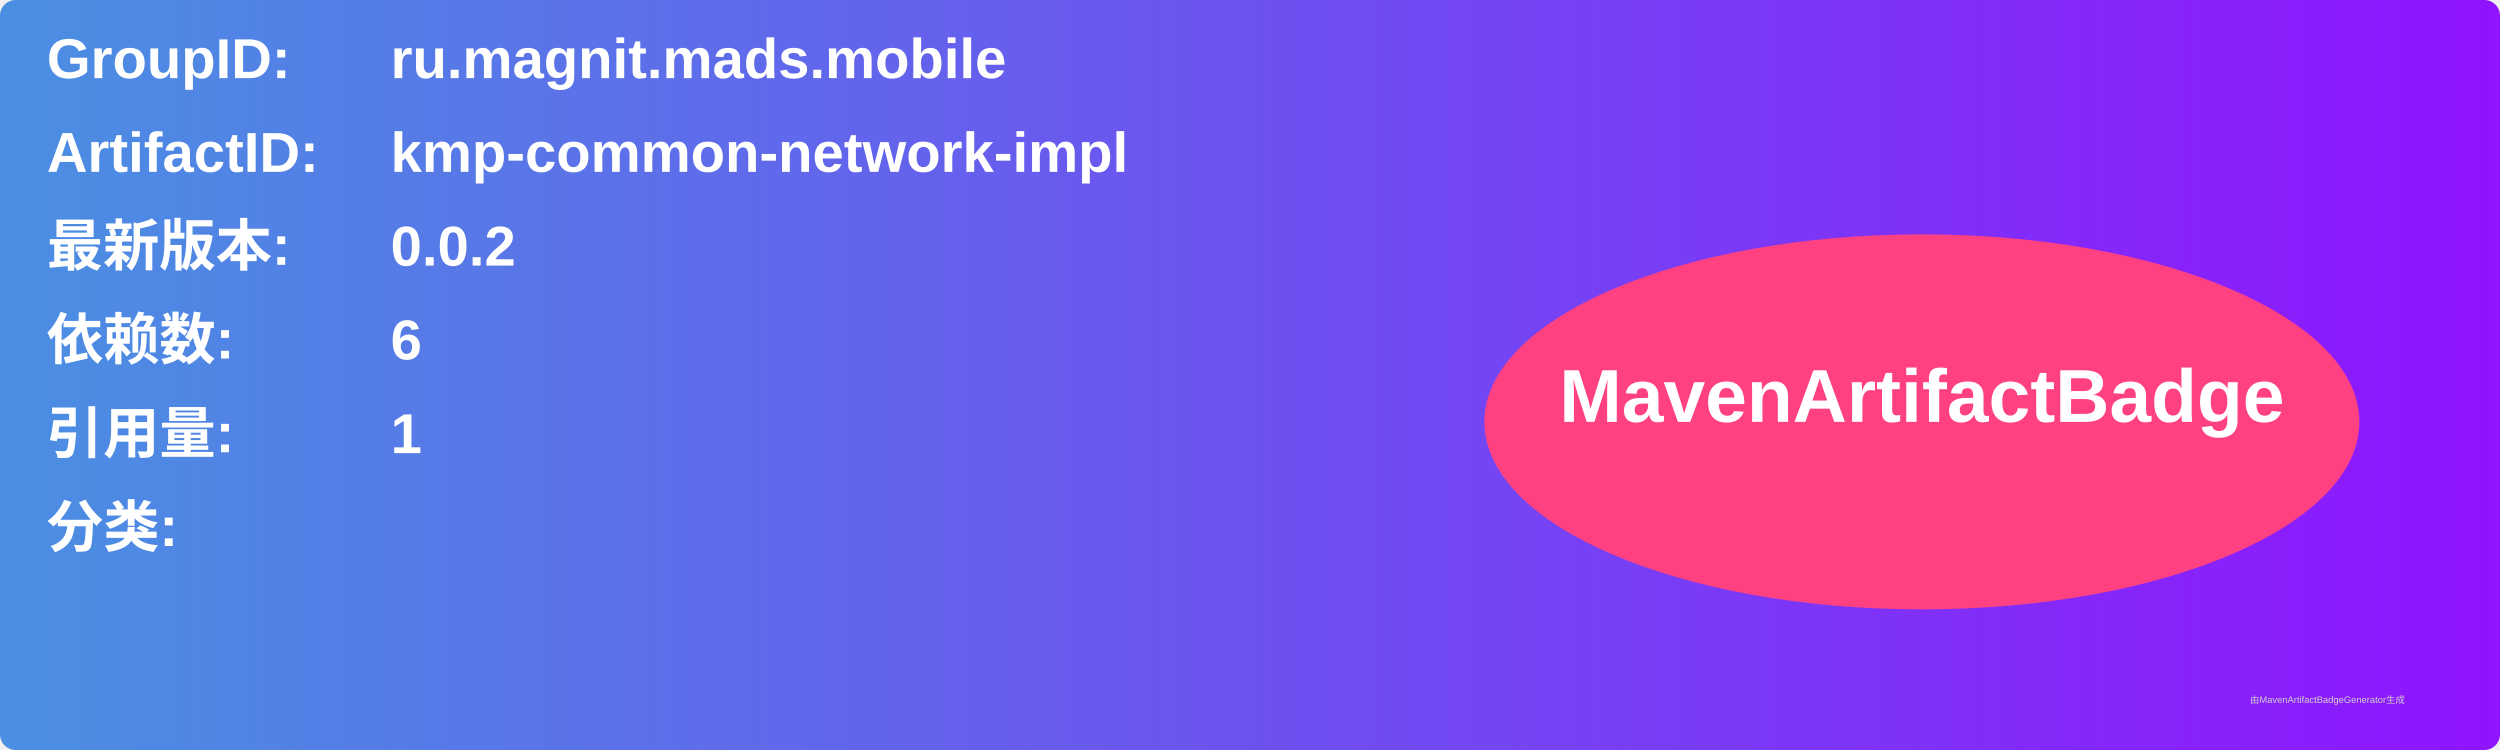
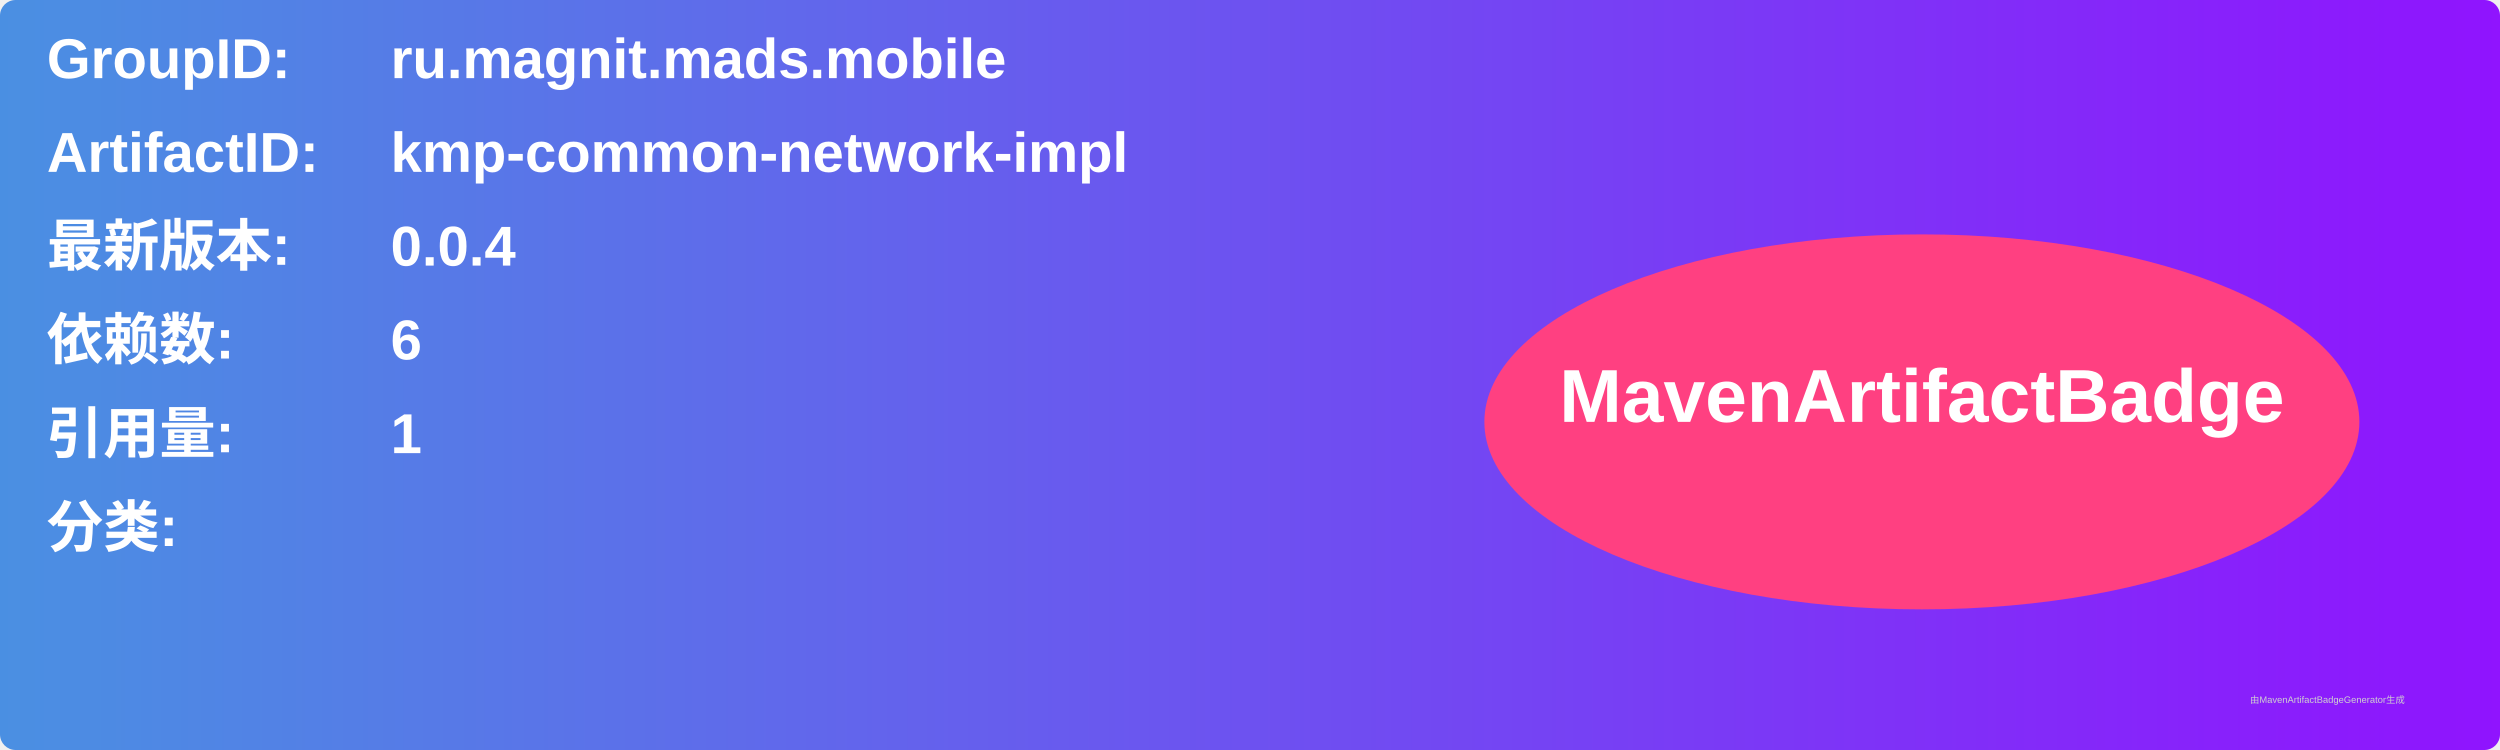
<svg xmlns="http://www.w3.org/2000/svg" width="800" height="240" viewBox="0 0 800 240">
  <linearGradient id="grad" x1="0%" y1="0%" x2="100%" y2="0%">
    <stop offset="0%" stop-color="#4a90e2" />
    <stop offset="100%" stop-color="#9013fe" />
  </linearGradient>
  <rect width="100%" height="100%" rx="5" ry="5" fill="url(#grad)" />
  <g transform="translate(15, 15)">
    <text x="0" y="10" font-family="Arial" font-size="18" fill="white" font-weight="bold" width="260">GroupID:</text>
    <text x="110" y="10" font-family="Arial" font-size="18" fill="white" font-weight="bold" width="460">ru.magnit.mads.mobile</text>
    <text x="0" y="40" font-family="Arial" font-size="18" fill="white" font-weight="bold" width="260">ArtifactID:</text>
    <text x="110" y="40" font-family="Arial" font-size="18" fill="white" font-weight="bold" width="460">kmp-common-network-impl</text>
    <text x="0" y="70" font-family="Arial" font-size="18" fill="white" font-weight="bold">最新版本:</text>
    <text x="110" y="70" font-family="Arial" font-size="18" fill="white" font-weight="bold">
-       <tspan font-weight="bold">0.0.2</tspan>
+       <tspan font-weight="bold">0.0.4</tspan>
    </text>
    <text x="0" y="100" font-family="Arial" font-size="18" fill="white" font-weight="bold">依赖数: </text>
    <text x="110" y="100" font-family="Arial" font-size="18" fill="white">
      <tspan font-weight="bold">6</tspan>
    </text>
    <text x="0" y="130" font-family="Arial" font-size="18" fill="white" font-weight="bold">引用量: </text>
    <text x="110" y="130" font-family="Arial" font-size="18" fill="white">
      <tspan font-weight="bold">1</tspan>
    </text>
    <text x="0" y="160" font-family="Arial" font-size="18" fill="white" font-weight="bold">分类:</text>
    <text x="10" y="190" font-family="Arial" font-size="10" fill="white">
      <tspan font-weight="bold" />
    </text>
    <ellipse cx="600" cy="120" rx="140" ry="60" fill="#ff4081" />
    <text x="600" y="120" text-anchor="middle" font-family="Arial" font-size="24" fill="white" font-weight="bold">MavenArtifactBadge</text>
  </g>
  <text x="720" y="225" font-family="Arial" font-size="3" fill="#d0d0d0">由MavenArtifactBadgeGenerator生成</text>
</svg>
